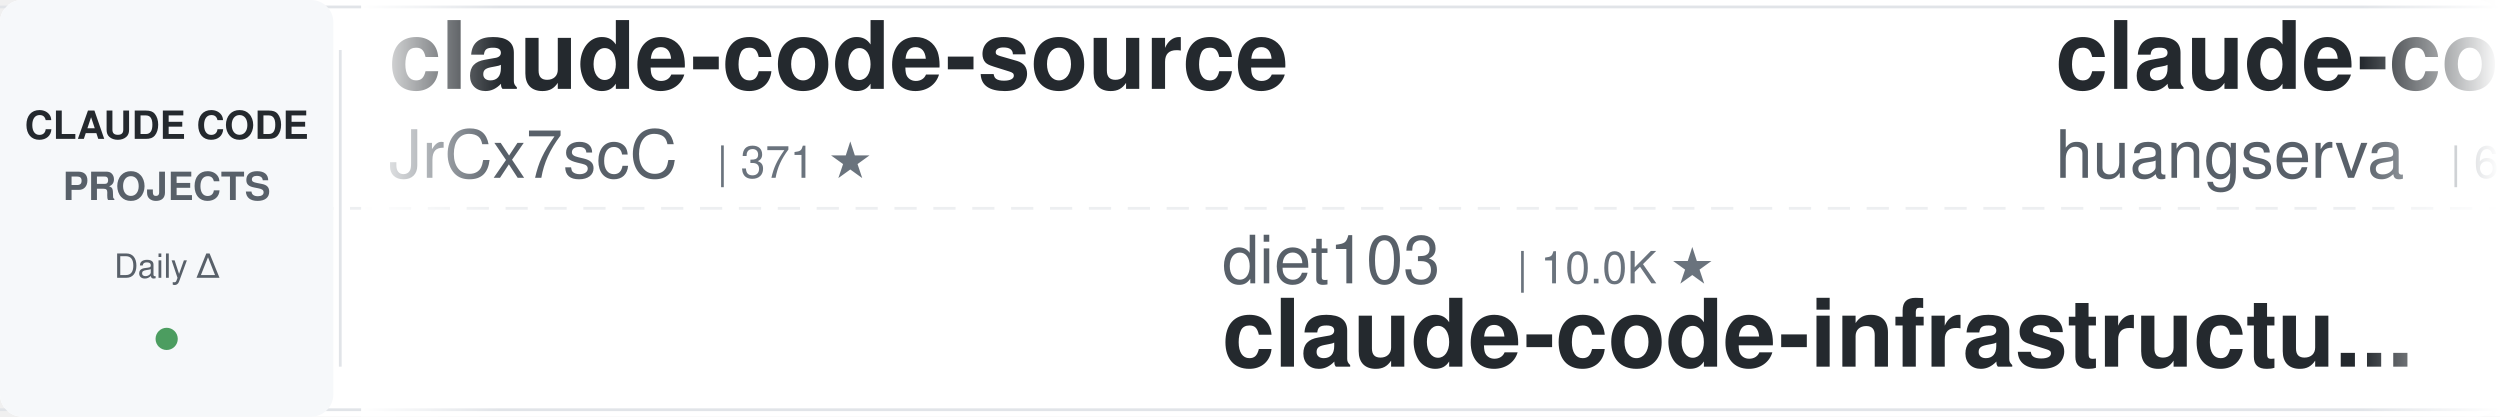
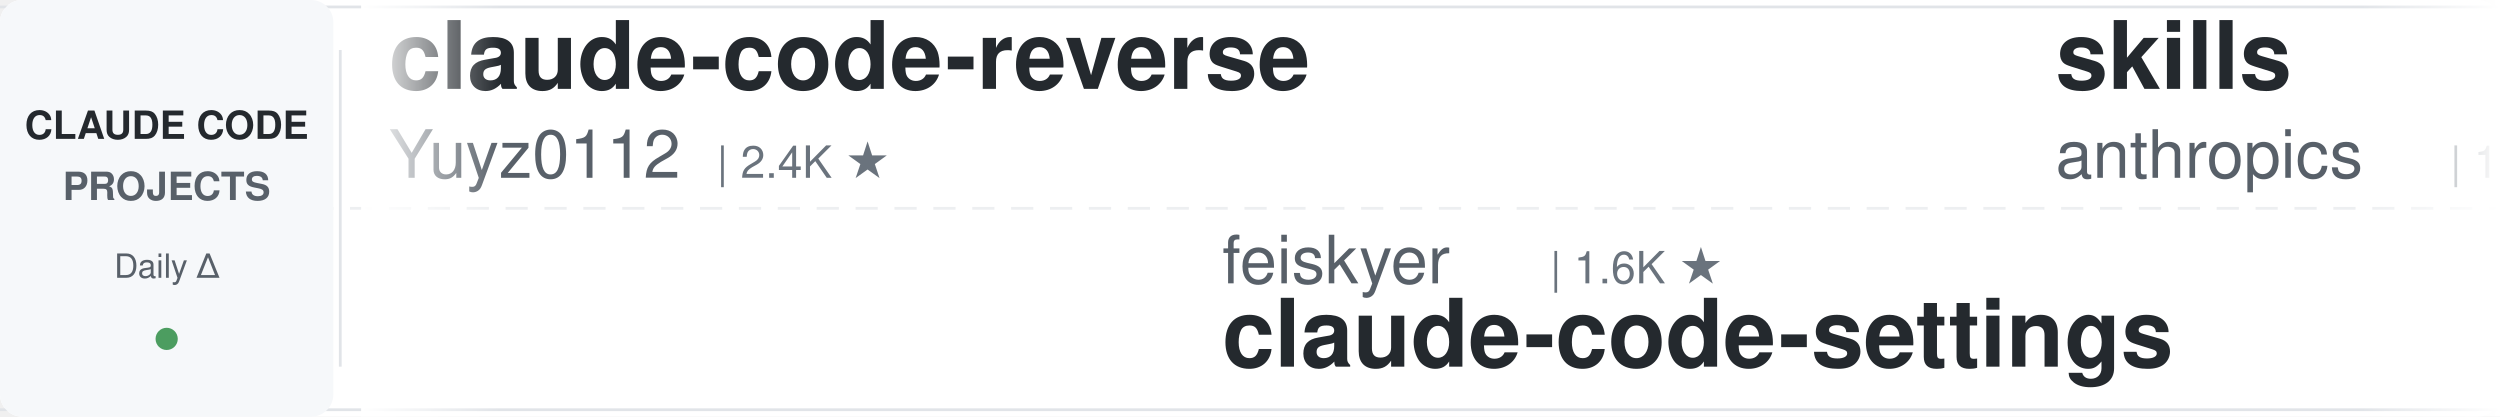
<svg xmlns="http://www.w3.org/2000/svg" width="900" height="150">
  <defs>
    <linearGradient id="leftFade" x1="0%" y1="0%" x2="100%" y2="0%">
      <stop offset="0%" style="stop-color:#ffffff;stop-opacity:1" />
      <stop offset="100%" style="stop-color:#ffffff;stop-opacity:0" />
    </linearGradient>
    <linearGradient id="rightFade" x1="0%" y1="0%" x2="100%" y2="0%">
      <stop offset="0%" style="stop-color:#ffffff;stop-opacity:0" />
      <stop offset="100%" style="stop-color:#ffffff;stop-opacity:1" />
    </linearGradient>
  </defs>
  <rect width="900" height="150" fill="#ffffff" rx="8" />
  <rect x="0" y="2" width="900" height="1" fill="#e1e4e8" />
  <rect x="0" y="147" width="900" height="1" fill="#e1e4e8" />
  <line x1="0" y1="75" x2="900" y2="75" stroke="#e1e4e8" stroke-width="1" stroke-dasharray="8 6" opacity="0.6" />
  <rect x="0" y="0" width="120" height="150" fill="#f6f8fa" rx="8" />
  <text x="60" y="50" font-family="-apple-system, BlinkMacSystemFont, 'Segoe UI', Helvetica, Arial, sans-serif" font-size="14" font-weight="600" fill="#24292e" text-anchor="middle">CLAUDE CODE</text>
  <text x="60" y="72" font-family="-apple-system, BlinkMacSystemFont, 'Segoe UI', Helvetica, Arial, sans-serif" font-size="14" font-weight="600" fill="#586069" text-anchor="middle">PROJECTS</text>
  <text x="60" y="100" font-family="-apple-system, BlinkMacSystemFont, 'Segoe UI', Helvetica, Arial, sans-serif" font-size="12" font-weight="500" fill="#586069" text-anchor="middle">Daily Δ</text>
  <circle cx="60" cy="122" r="4" fill="#22863a" opacity="0.8" />
  <rect x="122" y="18" width="1" height="114" fill="#e1e4e8" />
  <clipPath id="tickerClip">
    <rect x="130" y="0" width="770" height="150" />
  </clipPath>
  <g clip-path="url(#tickerClip)">
    <g id="tickerItems">
      <animateTransform attributeName="transform" attributeType="XML" type="translate" from="0 0" to="-3000 0" dur="54s" repeatCount="indefinite" />
      <g transform="translate(0, 0)">
-         <text x="140" y="32" font-family="-apple-system, BlinkMacSystemFont, 'Segoe UI', Helvetica, Arial, sans-serif" font-size="34" font-weight="600" fill="#24292e">claude-code-source</text>
-         <text x="140" y="64" font-family="-apple-system, BlinkMacSystemFont, 'Segoe UI', Helvetica, Arial, sans-serif" font-size="24" font-weight="400" fill="#586069">JrCx7scC</text>
-         <text x="258" y="64" font-family="-apple-system, BlinkMacSystemFont, 'Segoe UI', Helvetica, Arial, sans-serif" font-size="16" font-weight="500" fill="#6a737d">| 371 ★</text>
+         <text x="140" y="32" font-family="-apple-system, BlinkMacSystemFont, 'Segoe UI', Helvetica, Arial, sans-serif" font-size="34" font-weight="600" fill="#24292e">claude-code-reverse</text>
+         <text x="140" y="64" font-family="-apple-system, BlinkMacSystemFont, 'Segoe UI', Helvetica, Arial, sans-serif" font-size="24" font-weight="400" fill="#586069">Yuyz0112</text>
+         <text x="258" y="64" font-family="-apple-system, BlinkMacSystemFont, 'Segoe UI', Helvetica, Arial, sans-serif" font-size="16" font-weight="500" fill="#6a737d">| 2.4K ★</text>
      </g>
      <g transform="translate(300, 0)">
-         <text x="140" y="102" font-family="-apple-system, BlinkMacSystemFont, 'Segoe UI', Helvetica, Arial, sans-serif" font-size="24" font-weight="400" fill="#586069">diet103</text>
-         <text x="246" y="102" font-family="-apple-system, BlinkMacSystemFont, 'Segoe UI', Helvetica, Arial, sans-serif" font-size="16" font-weight="500" fill="#6a737d">| 10.0K ★</text>
-         <text x="140" y="132" font-family="-apple-system, BlinkMacSystemFont, 'Segoe UI', Helvetica, Arial, sans-serif" font-size="34" font-weight="600" fill="#24292e">claude-code-infrastructu...</text>
+         <text x="140" y="102" font-family="-apple-system, BlinkMacSystemFont, 'Segoe UI', Helvetica, Arial, sans-serif" font-size="24" font-weight="400" fill="#586069">feiskyer</text>
+         <text x="258" y="102" font-family="-apple-system, BlinkMacSystemFont, 'Segoe UI', Helvetica, Arial, sans-serif" font-size="16" font-weight="500" fill="#6a737d">| 1.6K ★</text>
+         <text x="140" y="132" font-family="-apple-system, BlinkMacSystemFont, 'Segoe UI', Helvetica, Arial, sans-serif" font-size="34" font-weight="600" fill="#24292e">claude-code-settings</text>
      </g>
      <g transform="translate(600, 0)">
-         <text x="140" y="32" font-family="-apple-system, BlinkMacSystemFont, 'Segoe UI', Helvetica, Arial, sans-serif" font-size="34" font-weight="600" fill="#24292e">claude-code-cli</text>
-         <text x="140" y="64" font-family="-apple-system, BlinkMacSystemFont, 'Segoe UI', Helvetica, Arial, sans-serif" font-size="24" font-weight="400" fill="#586069">huangserva</text>
-         <text x="282" y="64" font-family="-apple-system, BlinkMacSystemFont, 'Segoe UI', Helvetica, Arial, sans-serif" font-size="16" font-weight="500" fill="#6a737d">| 621 ★</text>
+         <text x="140" y="32" font-family="-apple-system, BlinkMacSystemFont, 'Segoe UI', Helvetica, Arial, sans-serif" font-size="34" font-weight="600" fill="#24292e">skills</text>
+         <text x="140" y="64" font-family="-apple-system, BlinkMacSystemFont, 'Segoe UI', Helvetica, Arial, sans-serif" font-size="24" font-weight="400" fill="#586069">anthropics</text>
+         <text x="282" y="64" font-family="-apple-system, BlinkMacSystemFont, 'Segoe UI', Helvetica, Arial, sans-serif" font-size="16" font-weight="500" fill="#6a737d">| 165.6K ★</text>
      </g>
      <g transform="translate(900, 0)">
-         <text x="140" y="102" font-family="-apple-system, BlinkMacSystemFont, 'Segoe UI', Helvetica, Arial, sans-serif" font-size="24" font-weight="400" fill="#586069">edmund-io</text>
-         <text x="270" y="102" font-family="-apple-system, BlinkMacSystemFont, 'Segoe UI', Helvetica, Arial, sans-serif" font-size="16" font-weight="500" fill="#6a737d">| 1.5K ★</text>
-         <text x="140" y="132" font-family="-apple-system, BlinkMacSystemFont, 'Segoe UI', Helvetica, Arial, sans-serif" font-size="34" font-weight="600" fill="#24292e">edmunds-claude-code</text>
-       </g>
-       <g transform="translate(1200, 0)">
-         <text x="140" y="32" font-family="-apple-system, BlinkMacSystemFont, 'Segoe UI', Helvetica, Arial, sans-serif" font-size="34" font-weight="600" fill="#24292e">Claude-Code-Source-Study</text>
-         <text x="140" y="64" font-family="-apple-system, BlinkMacSystemFont, 'Segoe UI', Helvetica, Arial, sans-serif" font-size="24" font-weight="400" fill="#586069">luyao618</text>
-         <text x="258" y="64" font-family="-apple-system, BlinkMacSystemFont, 'Segoe UI', Helvetica, Arial, sans-serif" font-size="16" font-weight="500" fill="#6a737d">| 1.6K ★</text>
-       </g>
-       <g transform="translate(1500, 0)">
-         <text x="140" y="102" font-family="-apple-system, BlinkMacSystemFont, 'Segoe UI', Helvetica, Arial, sans-serif" font-size="24" font-weight="400" fill="#586069">multica-ai</text>
-         <text x="282" y="102" font-family="-apple-system, BlinkMacSystemFont, 'Segoe UI', Helvetica, Arial, sans-serif" font-size="16" font-weight="500" fill="#6a737d">| 198.4K ★</text>
-         <text x="140" y="132" font-family="-apple-system, BlinkMacSystemFont, 'Segoe UI', Helvetica, Arial, sans-serif" font-size="34" font-weight="600" fill="#24292e">andrej-karpathy-skills</text>
-       </g>
-       <g transform="translate(1800, 0)">
-         <text x="140" y="32" font-family="-apple-system, BlinkMacSystemFont, 'Segoe UI', Helvetica, Arial, sans-serif" font-size="34" font-weight="600" fill="#24292e">claude-code-from-scratch</text>
-         <text x="140" y="64" font-family="-apple-system, BlinkMacSystemFont, 'Segoe UI', Helvetica, Arial, sans-serif" font-size="24" font-weight="400" fill="#586069">Windy3f3f3f3f</text>
-         <text x="318" y="64" font-family="-apple-system, BlinkMacSystemFont, 'Segoe UI', Helvetica, Arial, sans-serif" font-size="16" font-weight="500" fill="#6a737d">| 2.5K ★</text>
-       </g>
-       <g transform="translate(2100, 0)">
-         <text x="140" y="102" font-family="-apple-system, BlinkMacSystemFont, 'Segoe UI', Helvetica, Arial, sans-serif" font-size="24" font-weight="400" fill="#586069">wanshuiyin</text>
-         <text x="282" y="102" font-family="-apple-system, BlinkMacSystemFont, 'Segoe UI', Helvetica, Arial, sans-serif" font-size="16" font-weight="500" fill="#6a737d">| 14.1K ★</text>
-         <text x="140" y="132" font-family="-apple-system, BlinkMacSystemFont, 'Segoe UI', Helvetica, Arial, sans-serif" font-size="34" font-weight="600" fill="#24292e">Auto-claude-code-researc...</text>
-       </g>
-       <g transform="translate(2400, 0)">
-         <text x="140" y="32" font-family="-apple-system, BlinkMacSystemFont, 'Segoe UI', Helvetica, Arial, sans-serif" font-size="34" font-weight="600" fill="#24292e">claude-code-settings</text>
-         <text x="140" y="64" font-family="-apple-system, BlinkMacSystemFont, 'Segoe UI', Helvetica, Arial, sans-serif" font-size="24" font-weight="400" fill="#586069">feiskyer</text>
-         <text x="258" y="64" font-family="-apple-system, BlinkMacSystemFont, 'Segoe UI', Helvetica, Arial, sans-serif" font-size="16" font-weight="500" fill="#6a737d">| 1.6K ★</text>
-       </g>
-       <g transform="translate(2700, 0)">
        <text x="140" y="102" font-family="-apple-system, BlinkMacSystemFont, 'Segoe UI', Helvetica, Arial, sans-serif" font-size="24" font-weight="400" fill="#586069">Pimzino</text>
        <text x="246" y="102" font-family="-apple-system, BlinkMacSystemFont, 'Segoe UI', Helvetica, Arial, sans-serif" font-size="16" font-weight="500" fill="#6a737d">| 3.8K ★</text>
        <text x="140" y="132" font-family="-apple-system, BlinkMacSystemFont, 'Segoe UI', Helvetica, Arial, sans-serif" font-size="34" font-weight="600" fill="#24292e">claude-code-spec-workflo...</text>
      </g>
+       <g transform="translate(1200, 0)">
+         <text x="140" y="32" font-family="-apple-system, BlinkMacSystemFont, 'Segoe UI', Helvetica, Arial, sans-serif" font-size="34" font-weight="600" fill="#24292e">claude-code-workflows</text>
+         <text x="140" y="64" font-family="-apple-system, BlinkMacSystemFont, 'Segoe UI', Helvetica, Arial, sans-serif" font-size="24" font-weight="400" fill="#586069">OneRedOak</text>
+         <text x="270" y="64" font-family="-apple-system, BlinkMacSystemFont, 'Segoe UI', Helvetica, Arial, sans-serif" font-size="16" font-weight="500" fill="#6a737d">| 3.9K ★</text>
+       </g>
+       <g transform="translate(1500, 0)">
+         <text x="140" y="102" font-family="-apple-system, BlinkMacSystemFont, 'Segoe UI', Helvetica, Arial, sans-serif" font-size="24" font-weight="400" fill="#586069">kodu-ai</text>
+         <text x="246" y="102" font-family="-apple-system, BlinkMacSystemFont, 'Segoe UI', Helvetica, Arial, sans-serif" font-size="16" font-weight="500" fill="#6a737d">| 5.2K ★</text>
+         <text x="140" y="132" font-family="-apple-system, BlinkMacSystemFont, 'Segoe UI', Helvetica, Arial, sans-serif" font-size="34" font-weight="600" fill="#24292e">claude-coder</text>
+       </g>
+       <g transform="translate(1800, 0)">
+         <text x="140" y="32" font-family="-apple-system, BlinkMacSystemFont, 'Segoe UI', Helvetica, Arial, sans-serif" font-size="34" font-weight="600" fill="#24292e">everything-claude-code-z...</text>
+         <text x="140" y="64" font-family="-apple-system, BlinkMacSystemFont, 'Segoe UI', Helvetica, Arial, sans-serif" font-size="24" font-weight="400" fill="#586069">xu-xiang</text>
+         <text x="258" y="64" font-family="-apple-system, BlinkMacSystemFont, 'Segoe UI', Helvetica, Arial, sans-serif" font-size="16" font-weight="500" fill="#6a737d">| 1.8K ★</text>
+       </g>
+       <g transform="translate(2100, 0)">
+         <text x="140" y="102" font-family="-apple-system, BlinkMacSystemFont, 'Segoe UI', Helvetica, Arial, sans-serif" font-size="24" font-weight="400" fill="#586069">RichardAtCT</text>
+         <text x="294" y="102" font-family="-apple-system, BlinkMacSystemFont, 'Segoe UI', Helvetica, Arial, sans-serif" font-size="16" font-weight="500" fill="#6a737d">| 2.7K ★</text>
+         <text x="140" y="132" font-family="-apple-system, BlinkMacSystemFont, 'Segoe UI', Helvetica, Arial, sans-serif" font-size="34" font-weight="600" fill="#24292e">claude-code-telegram</text>
+       </g>
+       <g transform="translate(2400, 0)">
+         <text x="140" y="32" font-family="-apple-system, BlinkMacSystemFont, 'Segoe UI', Helvetica, Arial, sans-serif" font-size="34" font-weight="600" fill="#24292e">claude-code-security-rev...</text>
+         <text x="140" y="64" font-family="-apple-system, BlinkMacSystemFont, 'Segoe UI', Helvetica, Arial, sans-serif" font-size="24" font-weight="400" fill="#586069">anthropics</text>
+         <text x="282" y="64" font-family="-apple-system, BlinkMacSystemFont, 'Segoe UI', Helvetica, Arial, sans-serif" font-size="16" font-weight="500" fill="#6a737d">| 5.7K ★</text>
+       </g>
+       <g transform="translate(2700, 0)">
+         <text x="140" y="102" font-family="-apple-system, BlinkMacSystemFont, 'Segoe UI', Helvetica, Arial, sans-serif" font-size="24" font-weight="400" fill="#586069">Alishahryar1</text>
+         <text x="306" y="102" font-family="-apple-system, BlinkMacSystemFont, 'Segoe UI', Helvetica, Arial, sans-serif" font-size="16" font-weight="500" fill="#6a737d">| 43.3K ★</text>
+         <text x="140" y="132" font-family="-apple-system, BlinkMacSystemFont, 'Segoe UI', Helvetica, Arial, sans-serif" font-size="34" font-weight="600" fill="#24292e">free-claude-code</text>
+       </g>
      <g transform="translate(3000, 0)">
-         <text x="140" y="32" font-family="-apple-system, BlinkMacSystemFont, 'Segoe UI', Helvetica, Arial, sans-serif" font-size="34" font-weight="600" fill="#24292e">claude-code-source</text>
-         <text x="140" y="64" font-family="-apple-system, BlinkMacSystemFont, 'Segoe UI', Helvetica, Arial, sans-serif" font-size="24" font-weight="400" fill="#586069">JrCx7scC</text>
-         <text x="258" y="64" font-family="-apple-system, BlinkMacSystemFont, 'Segoe UI', Helvetica, Arial, sans-serif" font-size="16" font-weight="500" fill="#6a737d">| 371 ★</text>
+         <text x="140" y="32" font-family="-apple-system, BlinkMacSystemFont, 'Segoe UI', Helvetica, Arial, sans-serif" font-size="34" font-weight="600" fill="#24292e">claude-code-reverse</text>
+         <text x="140" y="64" font-family="-apple-system, BlinkMacSystemFont, 'Segoe UI', Helvetica, Arial, sans-serif" font-size="24" font-weight="400" fill="#586069">Yuyz0112</text>
+         <text x="258" y="64" font-family="-apple-system, BlinkMacSystemFont, 'Segoe UI', Helvetica, Arial, sans-serif" font-size="16" font-weight="500" fill="#6a737d">| 2.4K ★</text>
      </g>
      <g transform="translate(3300, 0)">
-         <text x="140" y="102" font-family="-apple-system, BlinkMacSystemFont, 'Segoe UI', Helvetica, Arial, sans-serif" font-size="24" font-weight="400" fill="#586069">diet103</text>
-         <text x="246" y="102" font-family="-apple-system, BlinkMacSystemFont, 'Segoe UI', Helvetica, Arial, sans-serif" font-size="16" font-weight="500" fill="#6a737d">| 10.0K ★</text>
-         <text x="140" y="132" font-family="-apple-system, BlinkMacSystemFont, 'Segoe UI', Helvetica, Arial, sans-serif" font-size="34" font-weight="600" fill="#24292e">claude-code-infrastructu...</text>
+         <text x="140" y="102" font-family="-apple-system, BlinkMacSystemFont, 'Segoe UI', Helvetica, Arial, sans-serif" font-size="24" font-weight="400" fill="#586069">feiskyer</text>
+         <text x="258" y="102" font-family="-apple-system, BlinkMacSystemFont, 'Segoe UI', Helvetica, Arial, sans-serif" font-size="16" font-weight="500" fill="#6a737d">| 1.6K ★</text>
+         <text x="140" y="132" font-family="-apple-system, BlinkMacSystemFont, 'Segoe UI', Helvetica, Arial, sans-serif" font-size="34" font-weight="600" fill="#24292e">claude-code-settings</text>
      </g>
      <g transform="translate(3600, 0)">
-         <text x="140" y="32" font-family="-apple-system, BlinkMacSystemFont, 'Segoe UI', Helvetica, Arial, sans-serif" font-size="34" font-weight="600" fill="#24292e">claude-code-cli</text>
-         <text x="140" y="64" font-family="-apple-system, BlinkMacSystemFont, 'Segoe UI', Helvetica, Arial, sans-serif" font-size="24" font-weight="400" fill="#586069">huangserva</text>
-         <text x="282" y="64" font-family="-apple-system, BlinkMacSystemFont, 'Segoe UI', Helvetica, Arial, sans-serif" font-size="16" font-weight="500" fill="#6a737d">| 621 ★</text>
+         <text x="140" y="32" font-family="-apple-system, BlinkMacSystemFont, 'Segoe UI', Helvetica, Arial, sans-serif" font-size="34" font-weight="600" fill="#24292e">skills</text>
+         <text x="140" y="64" font-family="-apple-system, BlinkMacSystemFont, 'Segoe UI', Helvetica, Arial, sans-serif" font-size="24" font-weight="400" fill="#586069">anthropics</text>
+         <text x="282" y="64" font-family="-apple-system, BlinkMacSystemFont, 'Segoe UI', Helvetica, Arial, sans-serif" font-size="16" font-weight="500" fill="#6a737d">| 165.6K ★</text>
      </g>
      <g transform="translate(3900, 0)">
-         <text x="140" y="102" font-family="-apple-system, BlinkMacSystemFont, 'Segoe UI', Helvetica, Arial, sans-serif" font-size="24" font-weight="400" fill="#586069">edmund-io</text>
-         <text x="270" y="102" font-family="-apple-system, BlinkMacSystemFont, 'Segoe UI', Helvetica, Arial, sans-serif" font-size="16" font-weight="500" fill="#6a737d">| 1.5K ★</text>
-         <text x="140" y="132" font-family="-apple-system, BlinkMacSystemFont, 'Segoe UI', Helvetica, Arial, sans-serif" font-size="34" font-weight="600" fill="#24292e">edmunds-claude-code</text>
+         <text x="140" y="102" font-family="-apple-system, BlinkMacSystemFont, 'Segoe UI', Helvetica, Arial, sans-serif" font-size="24" font-weight="400" fill="#586069">Pimzino</text>
+         <text x="246" y="102" font-family="-apple-system, BlinkMacSystemFont, 'Segoe UI', Helvetica, Arial, sans-serif" font-size="16" font-weight="500" fill="#6a737d">| 3.8K ★</text>
+         <text x="140" y="132" font-family="-apple-system, BlinkMacSystemFont, 'Segoe UI', Helvetica, Arial, sans-serif" font-size="34" font-weight="600" fill="#24292e">claude-code-spec-workflo...</text>
      </g>
    </g>
  </g>
  <rect x="130" y="0" width="50" height="150" fill="url(#leftFade)" />
  <rect x="850" y="0" width="50" height="150" fill="url(#rightFade)" />
</svg>
